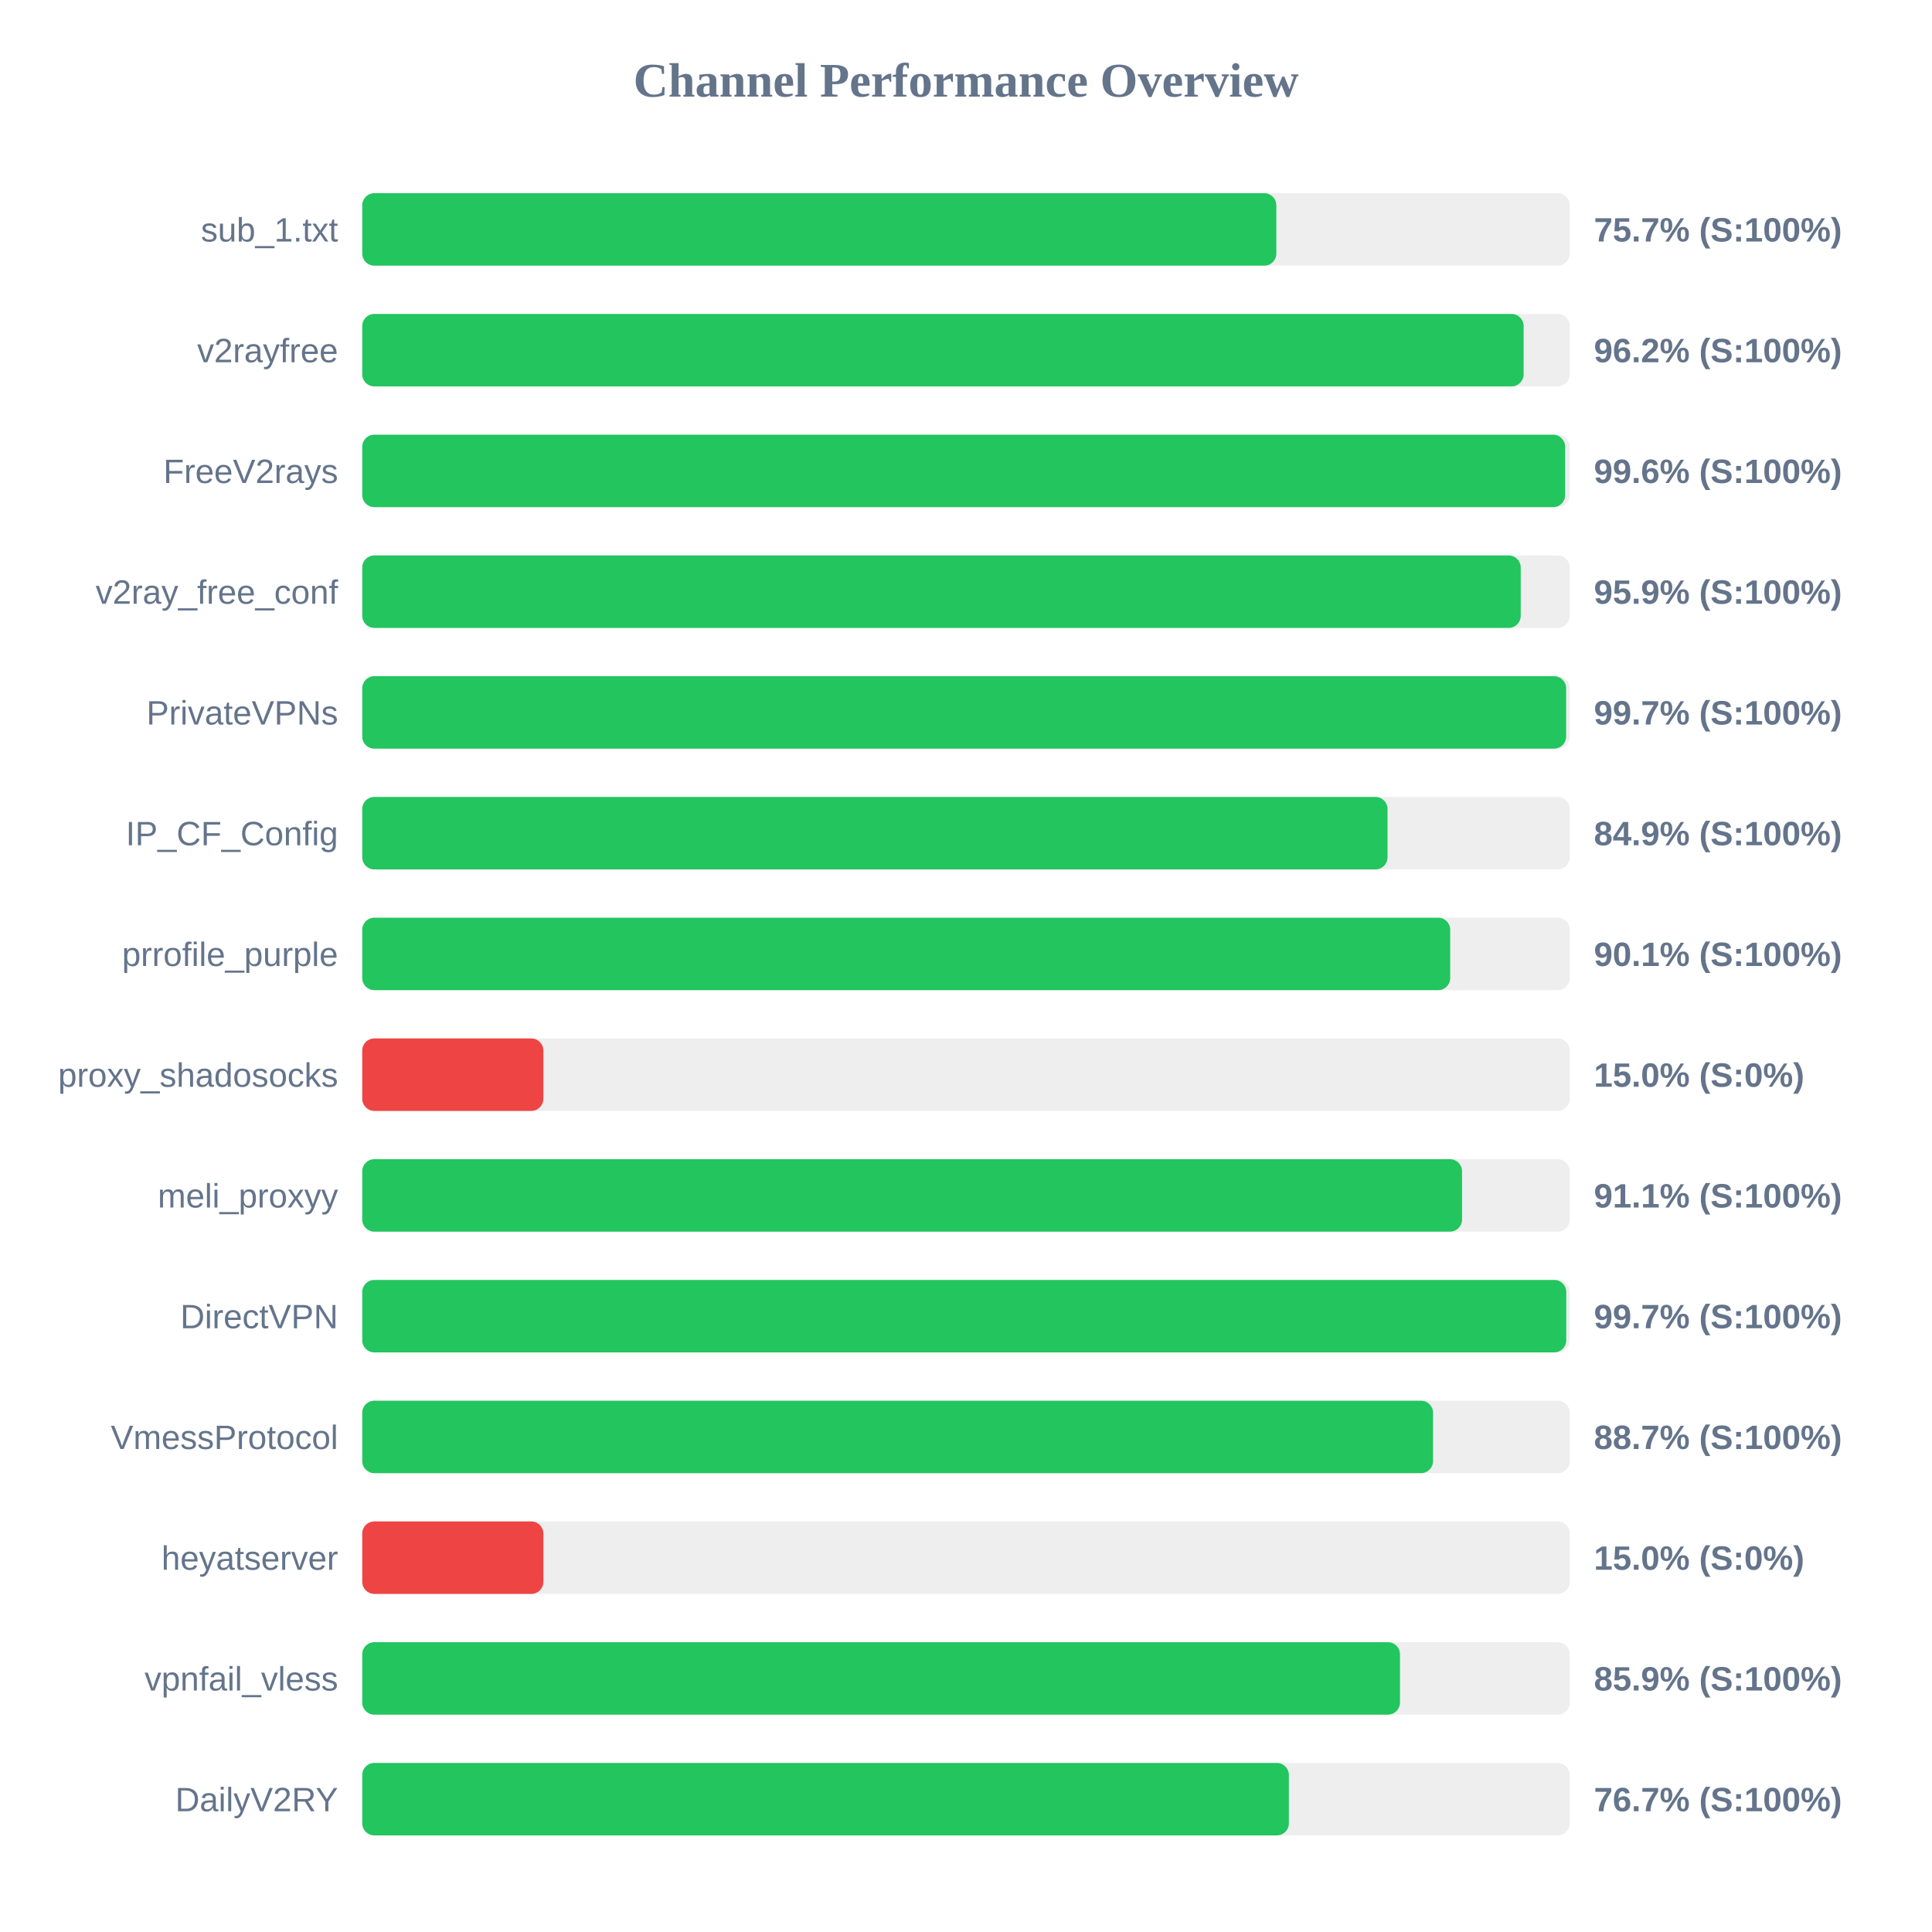
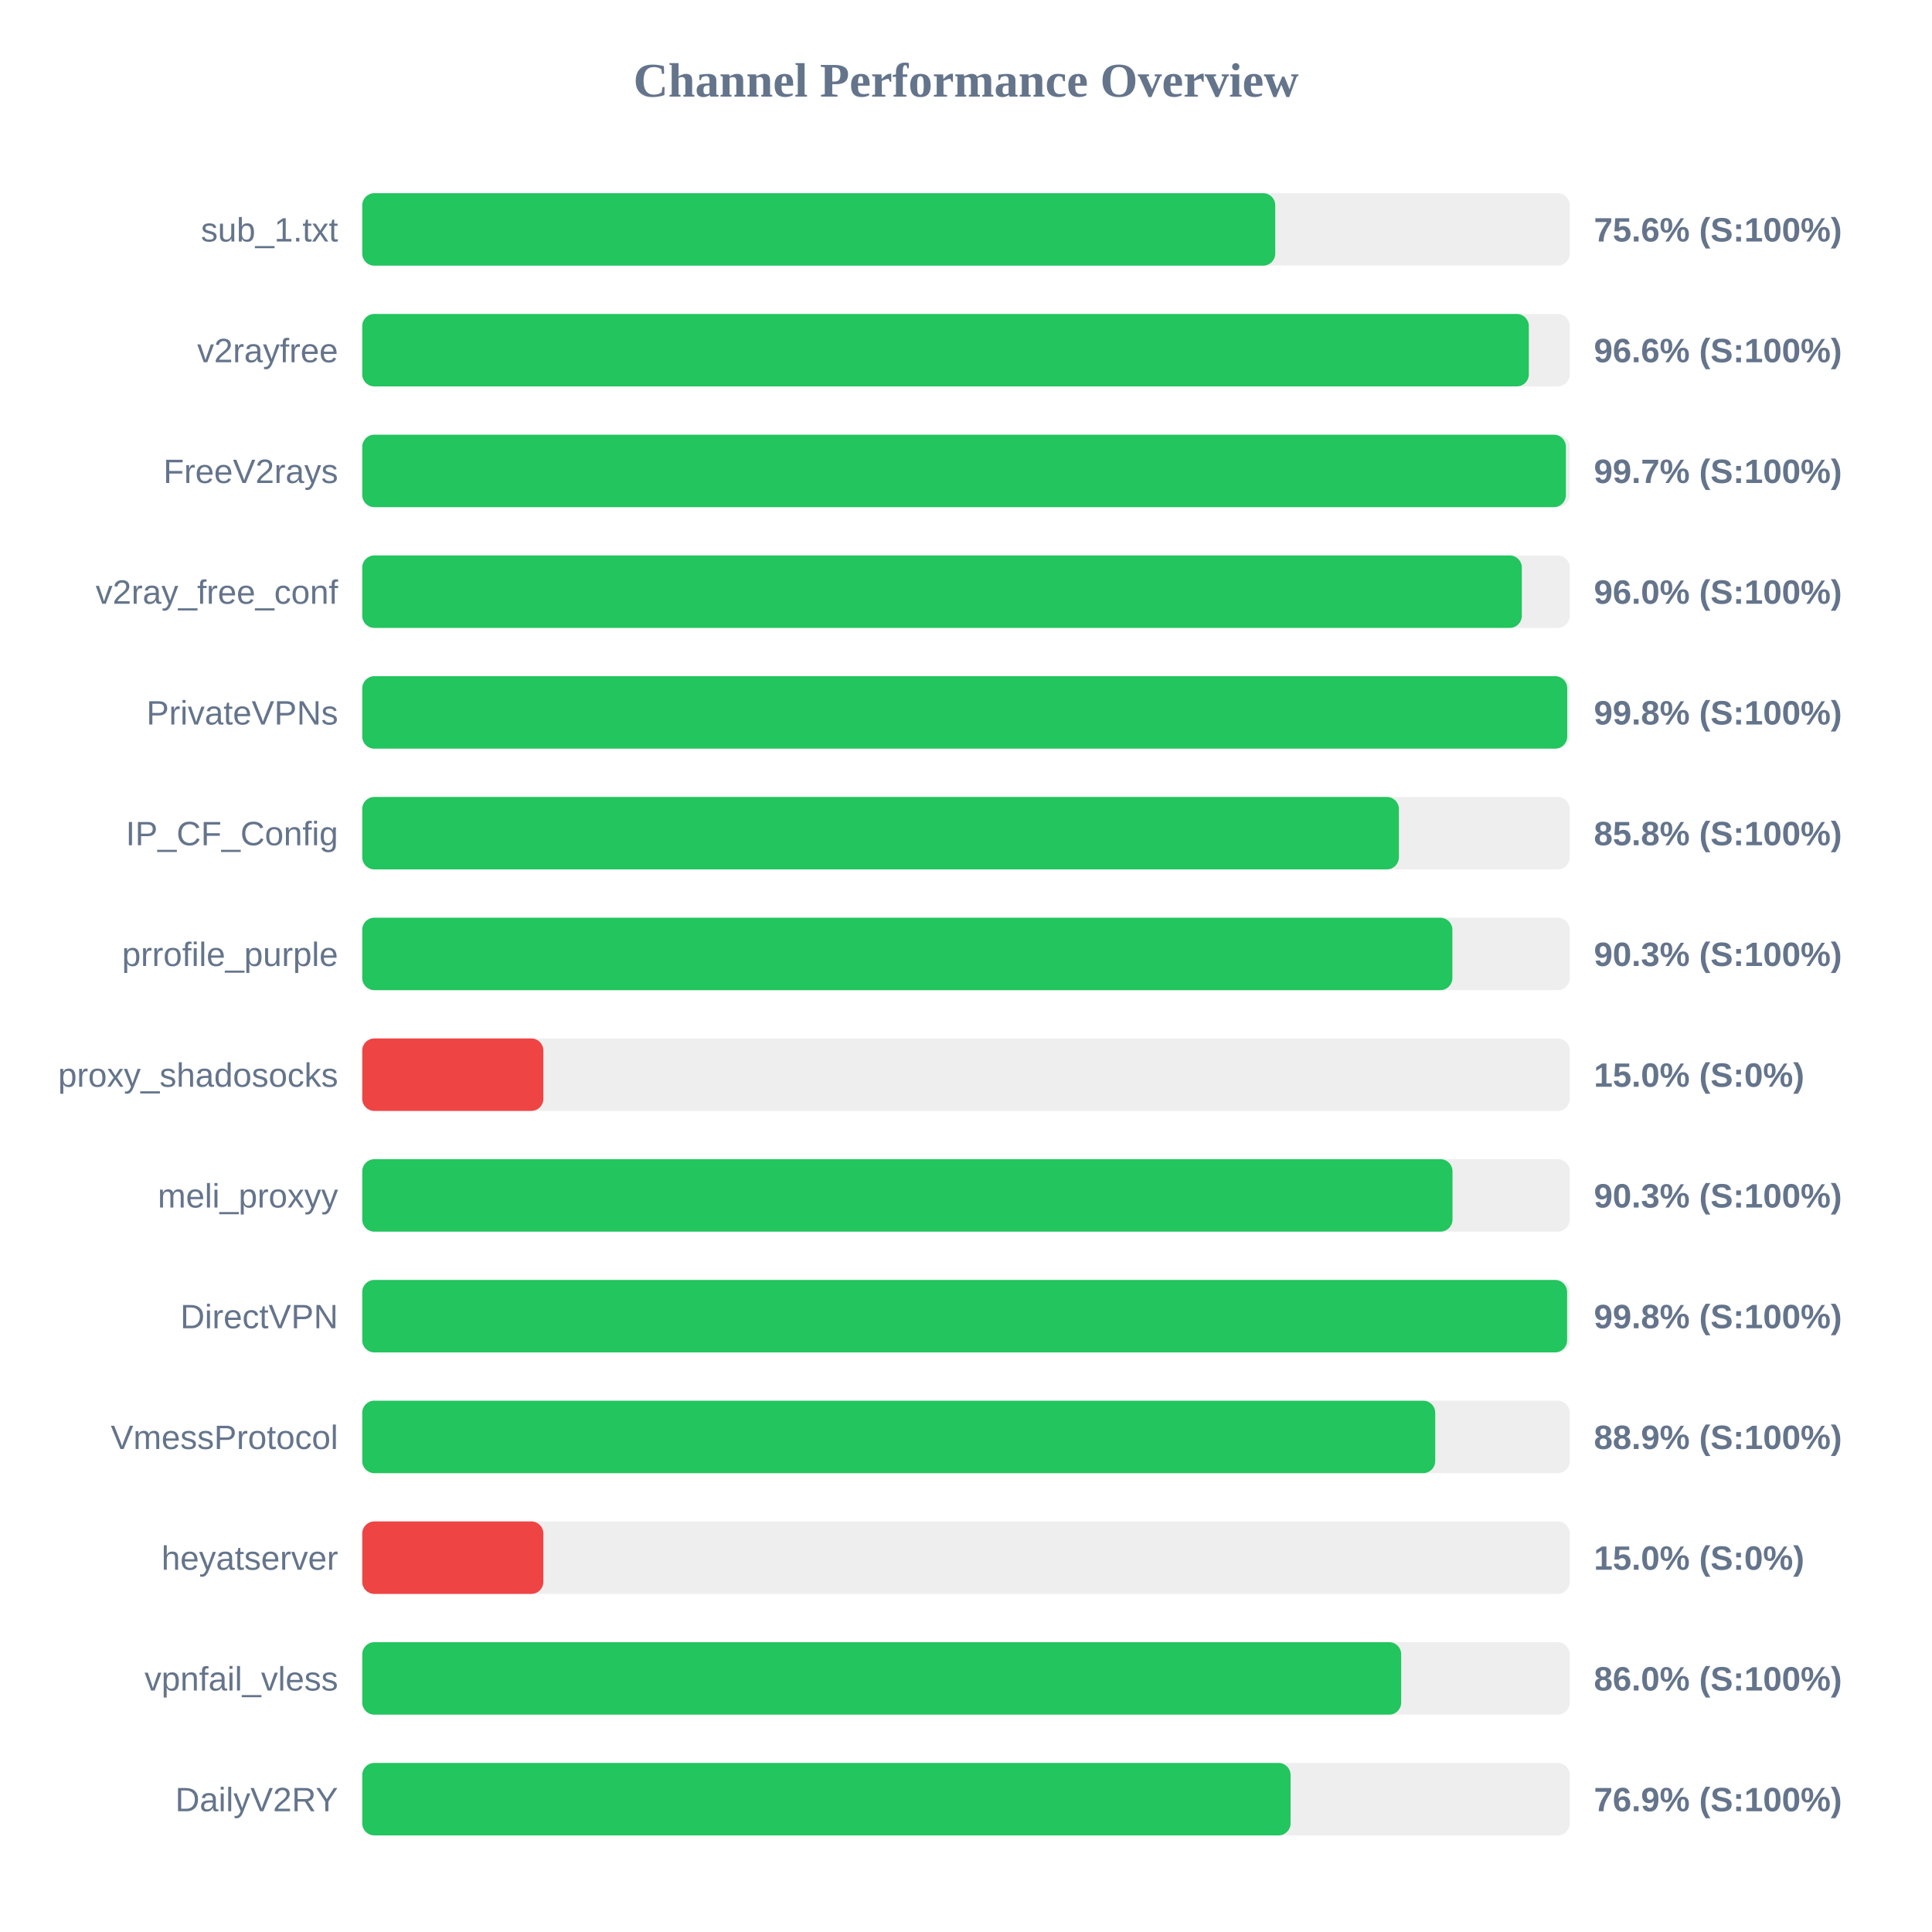
<svg xmlns="http://www.w3.org/2000/svg" width="800" height="800" version="1.1">
  <style>
        .row { font: 14px Arial; fill: #64748b; }
        .score { font: bold 14px Arial; fill: #64748b; }
    </style>
  <text x="400" y="40" text-anchor="middle" font-size="20px" font-weight="bold" fill="#64748b">Channel Performance Overview</text>
  <rect x="150" y="80" width="500" height="30" fill="#eee" rx="5" />
-   <rect x="150" y="80" width="378.5" height="30" fill="#22c55e" rx="5" />
+   <rect x="150" y="80" width="378.05" height="30" fill="#22c55e" rx="5" />
  <text x="140" y="100" text-anchor="end" class="row">sub_1.txt</text>
-   <text x="660" y="100" text-anchor="start" class="score">75.7% (S:100%)</text>
+   <text x="660" y="100" text-anchor="start" class="score">75.6% (S:100%)</text>
  <rect x="150" y="130" width="500" height="30" fill="#eee" rx="5" />
-   <rect x="150" y="130" width="480.9" height="30" fill="#22c55e" rx="5" />
+   <rect x="150" y="130" width="483.05" height="30" fill="#22c55e" rx="5" />
  <text x="140" y="150" text-anchor="end" class="row">v2rayfree</text>
-   <text x="660" y="150" text-anchor="start" class="score">96.2% (S:100%)</text>
+   <text x="660" y="150" text-anchor="start" class="score">96.6% (S:100%)</text>
  <rect x="150" y="180" width="500" height="30" fill="#eee" rx="5" />
-   <rect x="150" y="180" width="498.1" height="30" fill="#22c55e" rx="5" />
+   <rect x="150" y="180" width="498.4" height="30" fill="#22c55e" rx="5" />
  <text x="140" y="200" text-anchor="end" class="row">FreeV2rays</text>
-   <text x="660" y="200" text-anchor="start" class="score">99.6% (S:100%)</text>
+   <text x="660" y="200" text-anchor="start" class="score">99.7% (S:100%)</text>
  <rect x="150" y="230" width="500" height="30" fill="#eee" rx="5" />
-   <rect x="150" y="230" width="479.7" height="30" fill="#22c55e" rx="5" />
+   <rect x="150" y="230" width="480.15" height="30" fill="#22c55e" rx="5" />
  <text x="140" y="250" text-anchor="end" class="row">v2ray_free_conf</text>
-   <text x="660" y="250" text-anchor="start" class="score">95.9% (S:100%)</text>
+   <text x="660" y="250" text-anchor="start" class="score">96.0% (S:100%)</text>
  <rect x="150" y="280" width="500" height="30" fill="#eee" rx="5" />
-   <rect x="150" y="280" width="498.5" height="30" fill="#22c55e" rx="5" />
+   <rect x="150" y="280" width="498.95" height="30" fill="#22c55e" rx="5" />
  <text x="140" y="300" text-anchor="end" class="row">PrivateVPNs</text>
-   <text x="660" y="300" text-anchor="start" class="score">99.7% (S:100%)</text>
+   <text x="660" y="300" text-anchor="start" class="score">99.8% (S:100%)</text>
  <rect x="150" y="330" width="500" height="30" fill="#eee" rx="5" />
-   <rect x="150" y="330" width="424.55" height="30" fill="#22c55e" rx="5" />
+   <rect x="150" y="330" width="429.25" height="30" fill="#22c55e" rx="5" />
  <text x="140" y="350" text-anchor="end" class="row">IP_CF_Config</text>
-   <text x="660" y="350" text-anchor="start" class="score">84.9% (S:100%)</text>
+   <text x="660" y="350" text-anchor="start" class="score">85.8% (S:100%)</text>
  <rect x="150" y="380" width="500" height="30" fill="#eee" rx="5" />
-   <rect x="150" y="380" width="450.5" height="30" fill="#22c55e" rx="5" />
+   <rect x="150" y="380" width="451.4" height="30" fill="#22c55e" rx="5" />
  <text x="140" y="400" text-anchor="end" class="row">prrofile_purple</text>
-   <text x="660" y="400" text-anchor="start" class="score">90.1% (S:100%)</text>
+   <text x="660" y="400" text-anchor="start" class="score">90.3% (S:100%)</text>
  <rect x="150" y="430" width="500" height="30" fill="#eee" rx="5" />
  <rect x="150" y="430" width="75.0" height="30" fill="#ef4444" rx="5" />
  <text x="140" y="450" text-anchor="end" class="row">proxy_shadosocks</text>
  <text x="660" y="450" text-anchor="start" class="score">15.0% (S:0%)</text>
  <rect x="150" y="480" width="500" height="30" fill="#eee" rx="5" />
-   <rect x="150" y="480" width="455.4" height="30" fill="#22c55e" rx="5" />
+   <rect x="150" y="480" width="451.45" height="30" fill="#22c55e" rx="5" />
  <text x="140" y="500" text-anchor="end" class="row">meli_proxyy</text>
-   <text x="660" y="500" text-anchor="start" class="score">91.1% (S:100%)</text>
+   <text x="660" y="500" text-anchor="start" class="score">90.3% (S:100%)</text>
  <rect x="150" y="530" width="500" height="30" fill="#eee" rx="5" />
-   <rect x="150" y="530" width="498.55" height="30" fill="#22c55e" rx="5" />
+   <rect x="150" y="530" width="498.9" height="30" fill="#22c55e" rx="5" />
  <text x="140" y="550" text-anchor="end" class="row">DirectVPN</text>
-   <text x="660" y="550" text-anchor="start" class="score">99.7% (S:100%)</text>
+   <text x="660" y="550" text-anchor="start" class="score">99.8% (S:100%)</text>
  <rect x="150" y="580" width="500" height="30" fill="#eee" rx="5" />
-   <rect x="150" y="580" width="443.4" height="30" fill="#22c55e" rx="5" />
+   <rect x="150" y="580" width="444.3" height="30" fill="#22c55e" rx="5" />
  <text x="140" y="600" text-anchor="end" class="row">VmessProtocol</text>
-   <text x="660" y="600" text-anchor="start" class="score">88.7% (S:100%)</text>
+   <text x="660" y="600" text-anchor="start" class="score">88.9% (S:100%)</text>
  <rect x="150" y="630" width="500" height="30" fill="#eee" rx="5" />
  <rect x="150" y="630" width="75.0" height="30" fill="#ef4444" rx="5" />
  <text x="140" y="650" text-anchor="end" class="row">heyatserver</text>
  <text x="660" y="650" text-anchor="start" class="score">15.0% (S:0%)</text>
  <rect x="150" y="680" width="500" height="30" fill="#eee" rx="5" />
-   <rect x="150" y="680" width="429.7" height="30" fill="#22c55e" rx="5" />
+   <rect x="150" y="680" width="430.2" height="30" fill="#22c55e" rx="5" />
  <text x="140" y="700" text-anchor="end" class="row">vpnfail_vless</text>
-   <text x="660" y="700" text-anchor="start" class="score">85.9% (S:100%)</text>
+   <text x="660" y="700" text-anchor="start" class="score">86.0% (S:100%)</text>
  <rect x="150" y="730" width="500" height="30" fill="#eee" rx="5" />
-   <rect x="150" y="730" width="383.7" height="30" fill="#22c55e" rx="5" />
+   <rect x="150" y="730" width="384.4" height="30" fill="#22c55e" rx="5" />
  <text x="140" y="750" text-anchor="end" class="row">DailyV2RY</text>
-   <text x="660" y="750" text-anchor="start" class="score">76.7% (S:100%)</text>
+   <text x="660" y="750" text-anchor="start" class="score">76.9% (S:100%)</text>
</svg>
